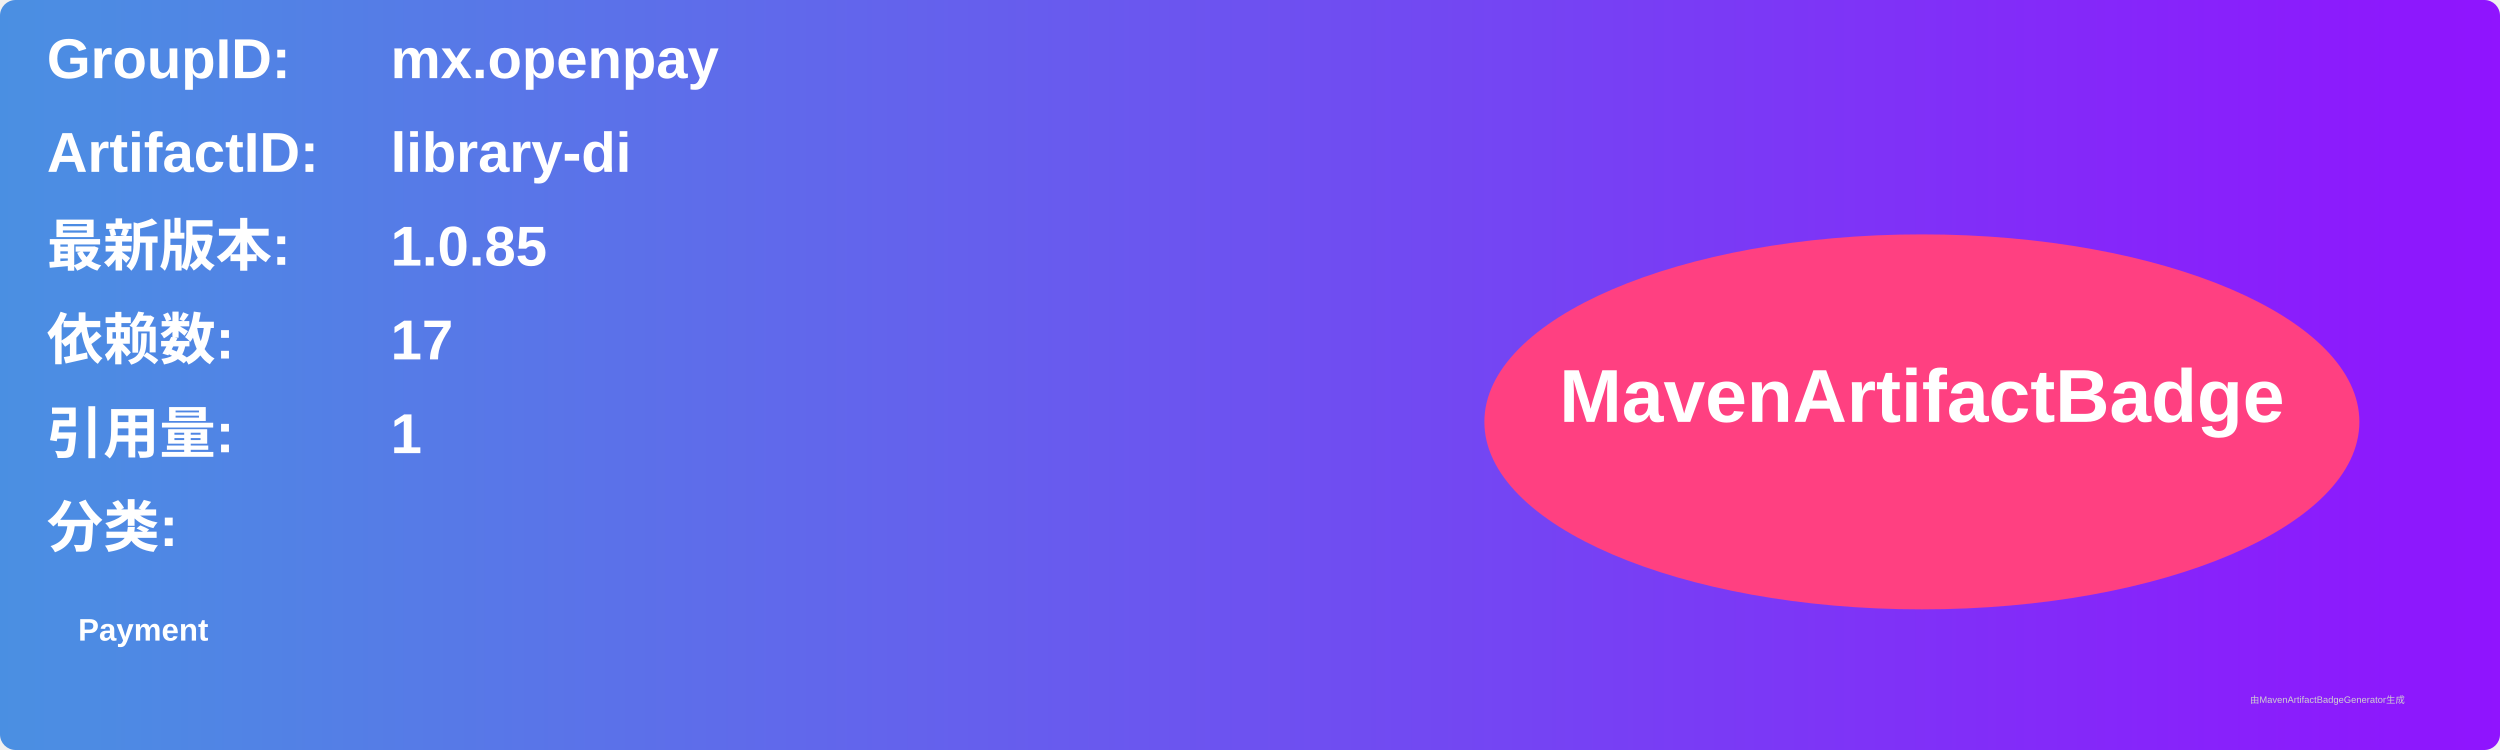
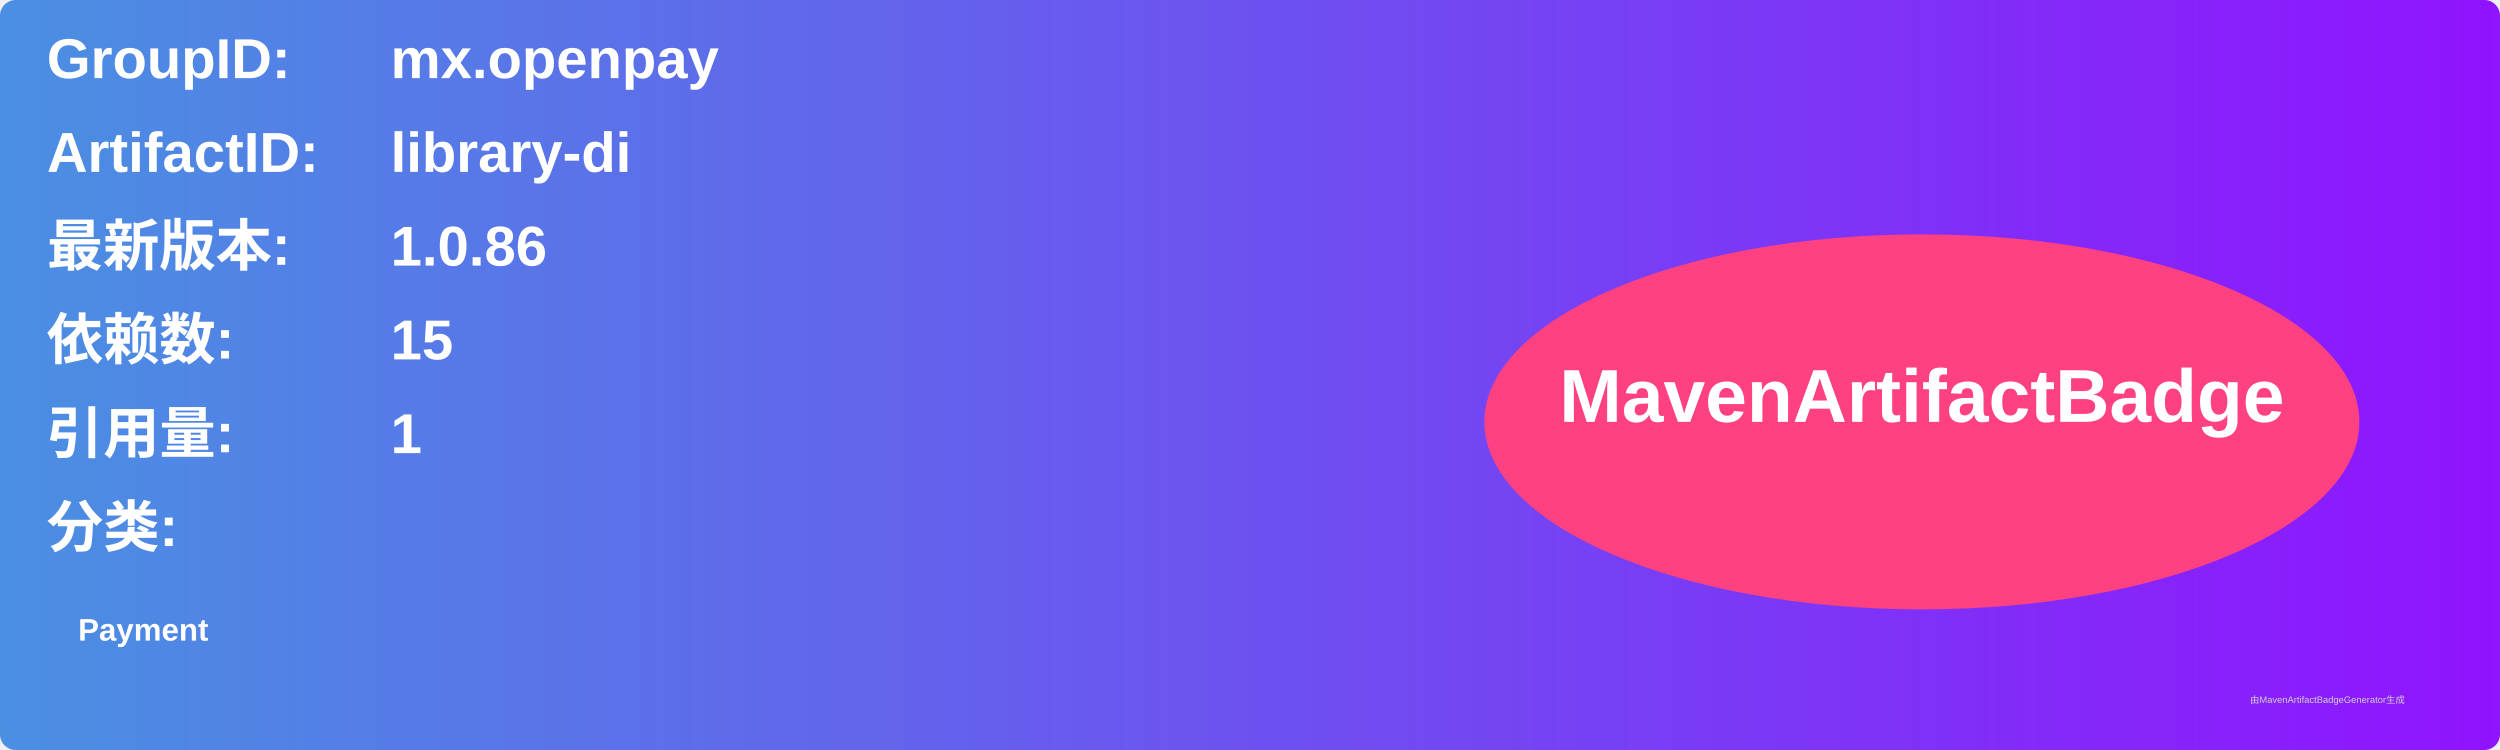
<svg xmlns="http://www.w3.org/2000/svg" width="800" height="240" viewBox="0 0 800 240">
  <linearGradient id="grad" x1="0%" y1="0%" x2="100%" y2="0%">
    <stop offset="0%" stop-color="#4a90e2" />
    <stop offset="100%" stop-color="#9013fe" />
  </linearGradient>
  <rect width="100%" height="100%" rx="5" ry="5" fill="url(#grad)" />
  <g transform="translate(15, 15)">
    <text x="0" y="10" font-family="Arial" font-size="18" fill="white" font-weight="bold" width="260">GroupID:</text>
    <text x="110" y="10" font-family="Arial" font-size="18" fill="white" font-weight="bold" width="460">mx.openpay</text>
    <text x="0" y="40" font-family="Arial" font-size="18" fill="white" font-weight="bold" width="260">ArtifactID:</text>
    <text x="110" y="40" font-family="Arial" font-size="18" fill="white" font-weight="bold" width="460">library-di</text>
    <text x="0" y="70" font-family="Arial" font-size="18" fill="white" font-weight="bold">最新版本:</text>
    <text x="110" y="70" font-family="Arial" font-size="18" fill="white" font-weight="bold">
-       <tspan font-weight="bold">1.0.85</tspan>
+       <tspan font-weight="bold">1.0.86</tspan>
    </text>
    <text x="0" y="100" font-family="Arial" font-size="18" fill="white" font-weight="bold">依赖数: </text>
    <text x="110" y="100" font-family="Arial" font-size="18" fill="white">
-       <tspan font-weight="bold">17</tspan>
+       <tspan font-weight="bold">15</tspan>
    </text>
    <text x="0" y="130" font-family="Arial" font-size="18" fill="white" font-weight="bold">引用量: </text>
    <text x="110" y="130" font-family="Arial" font-size="18" fill="white">
      <tspan font-weight="bold">1</tspan>
    </text>
    <text x="0" y="160" font-family="Arial" font-size="18" fill="white" font-weight="bold">分类:</text>
    <text x="10" y="190" font-family="Arial" font-size="10" fill="white">
      <tspan font-weight="bold">Payment</tspan>
    </text>
    <ellipse cx="600" cy="120" rx="140" ry="60" fill="#ff4081" />
    <text x="600" y="120" text-anchor="middle" font-family="Arial" font-size="24" fill="white" font-weight="bold">MavenArtifactBadge</text>
  </g>
  <text x="720" y="225" font-family="Arial" font-size="3" fill="#d0d0d0">由MavenArtifactBadgeGenerator生成</text>
</svg>
